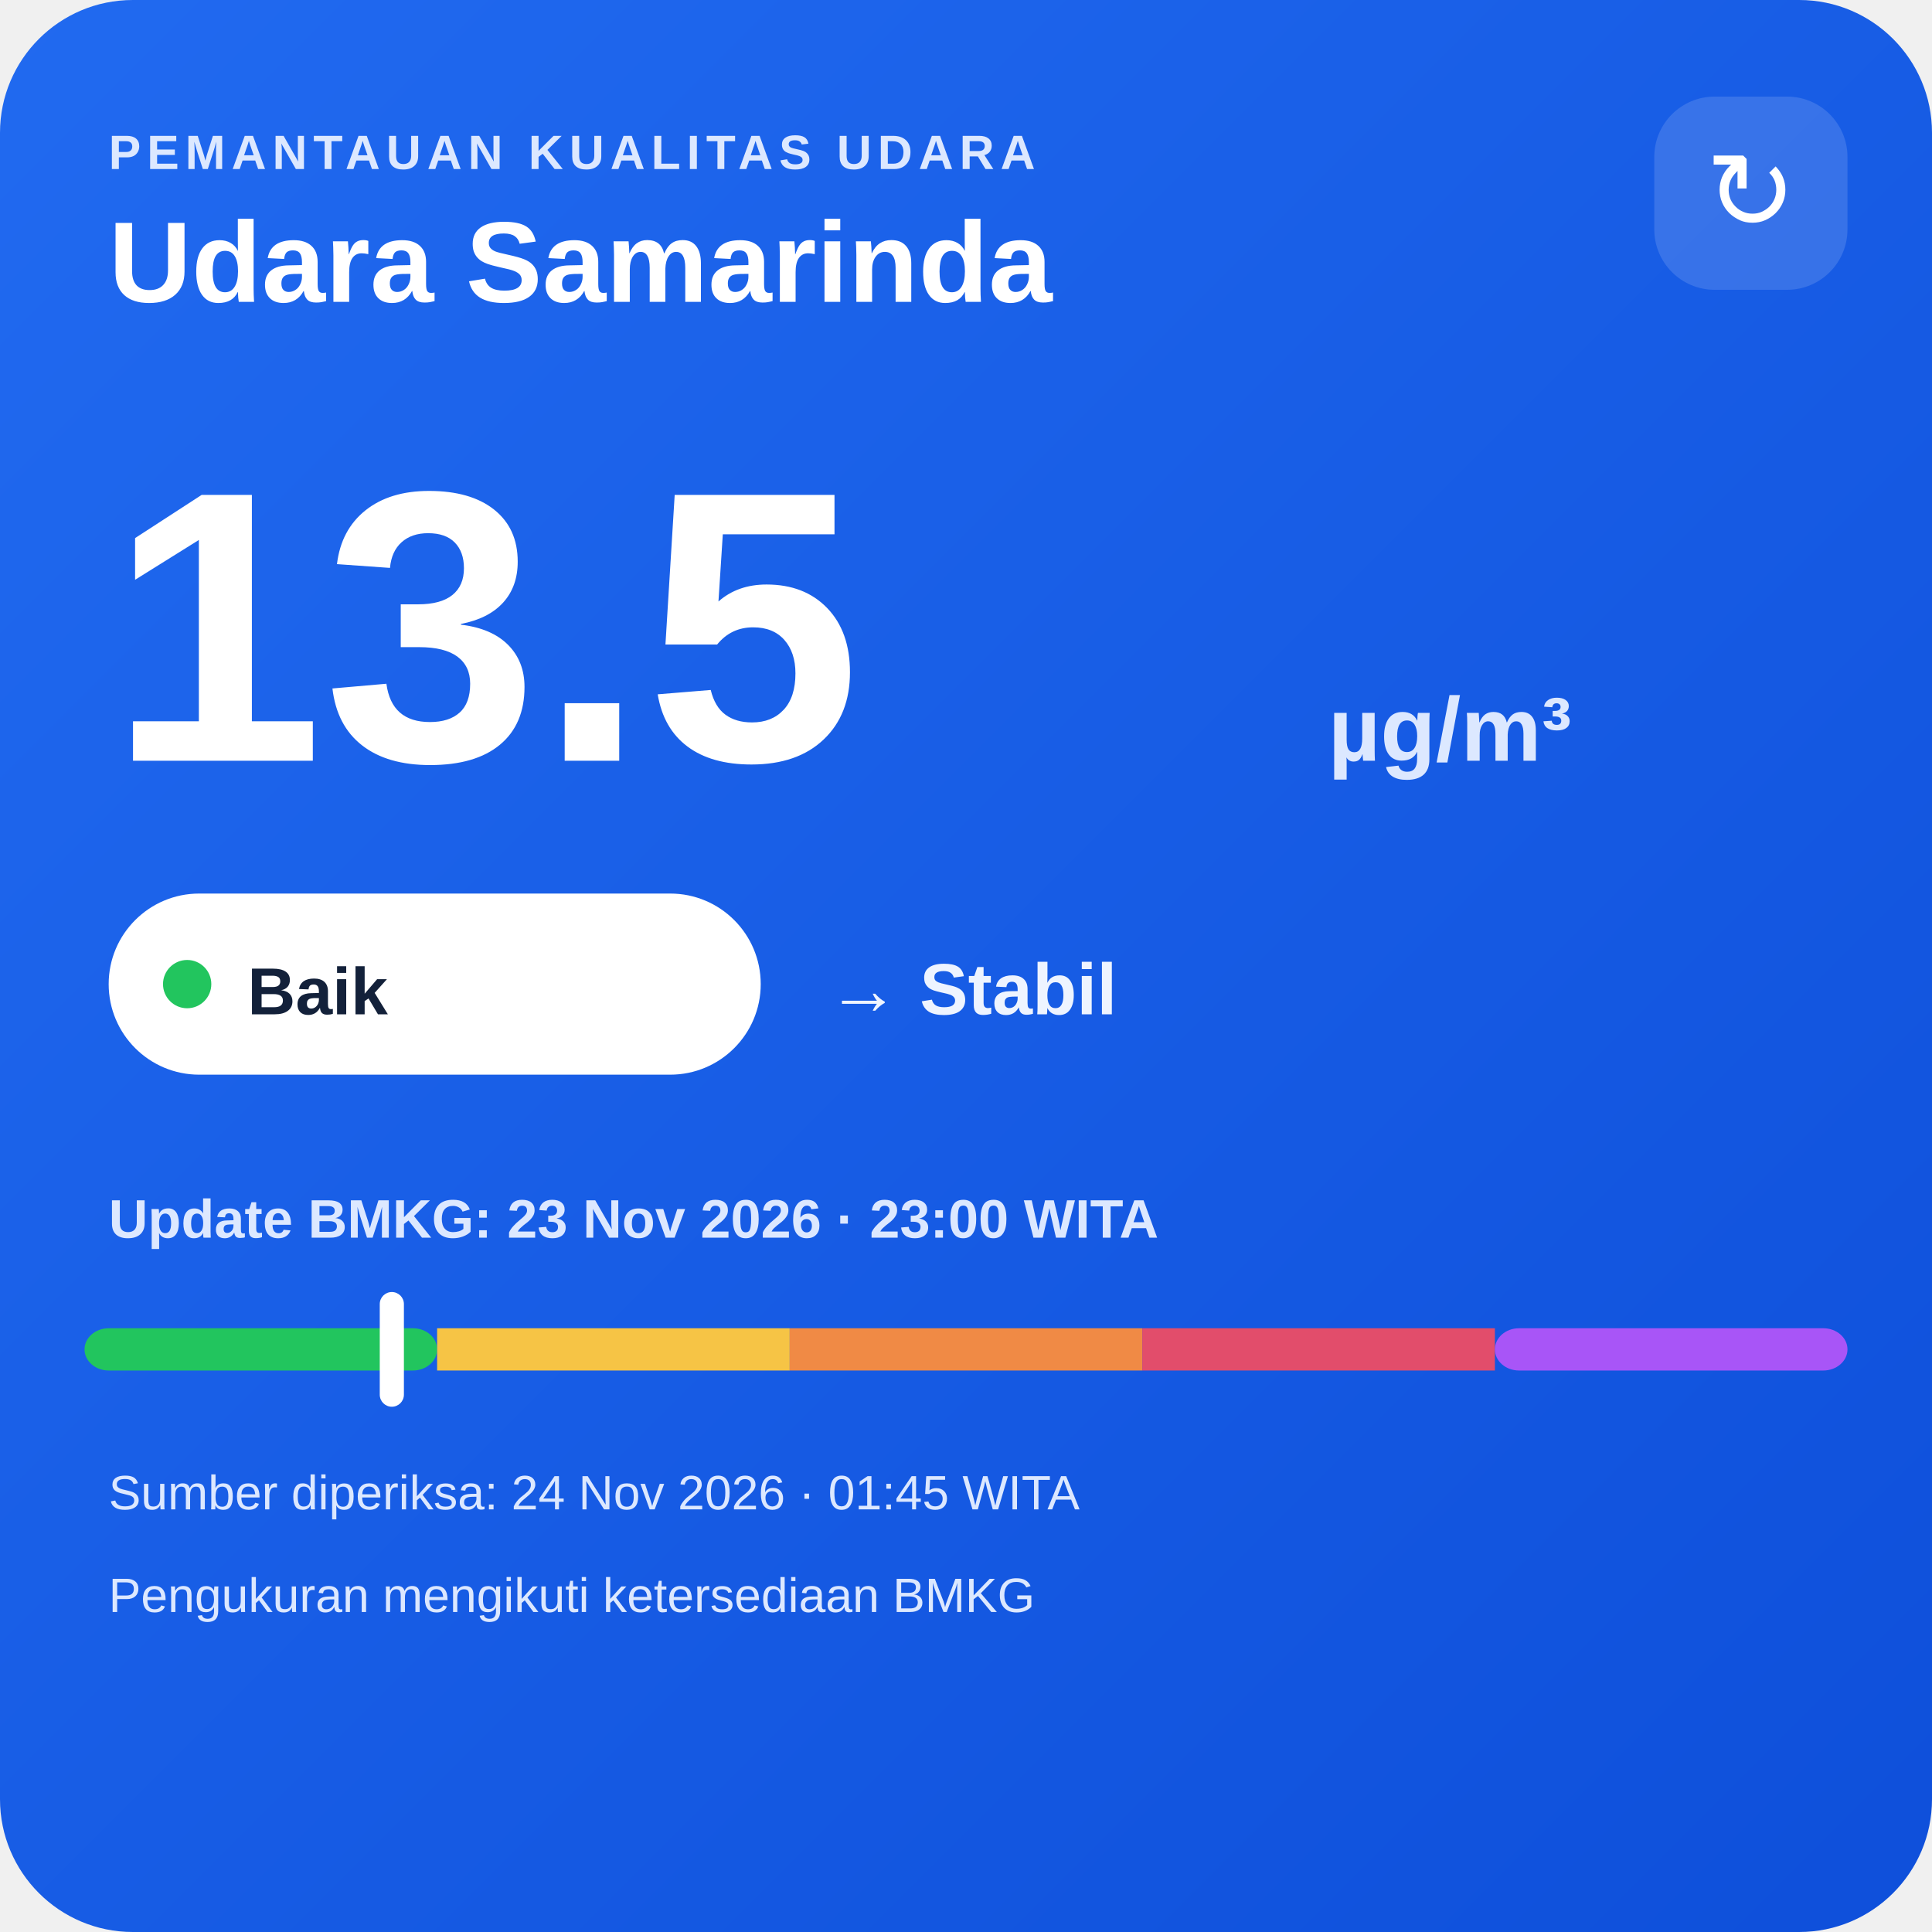
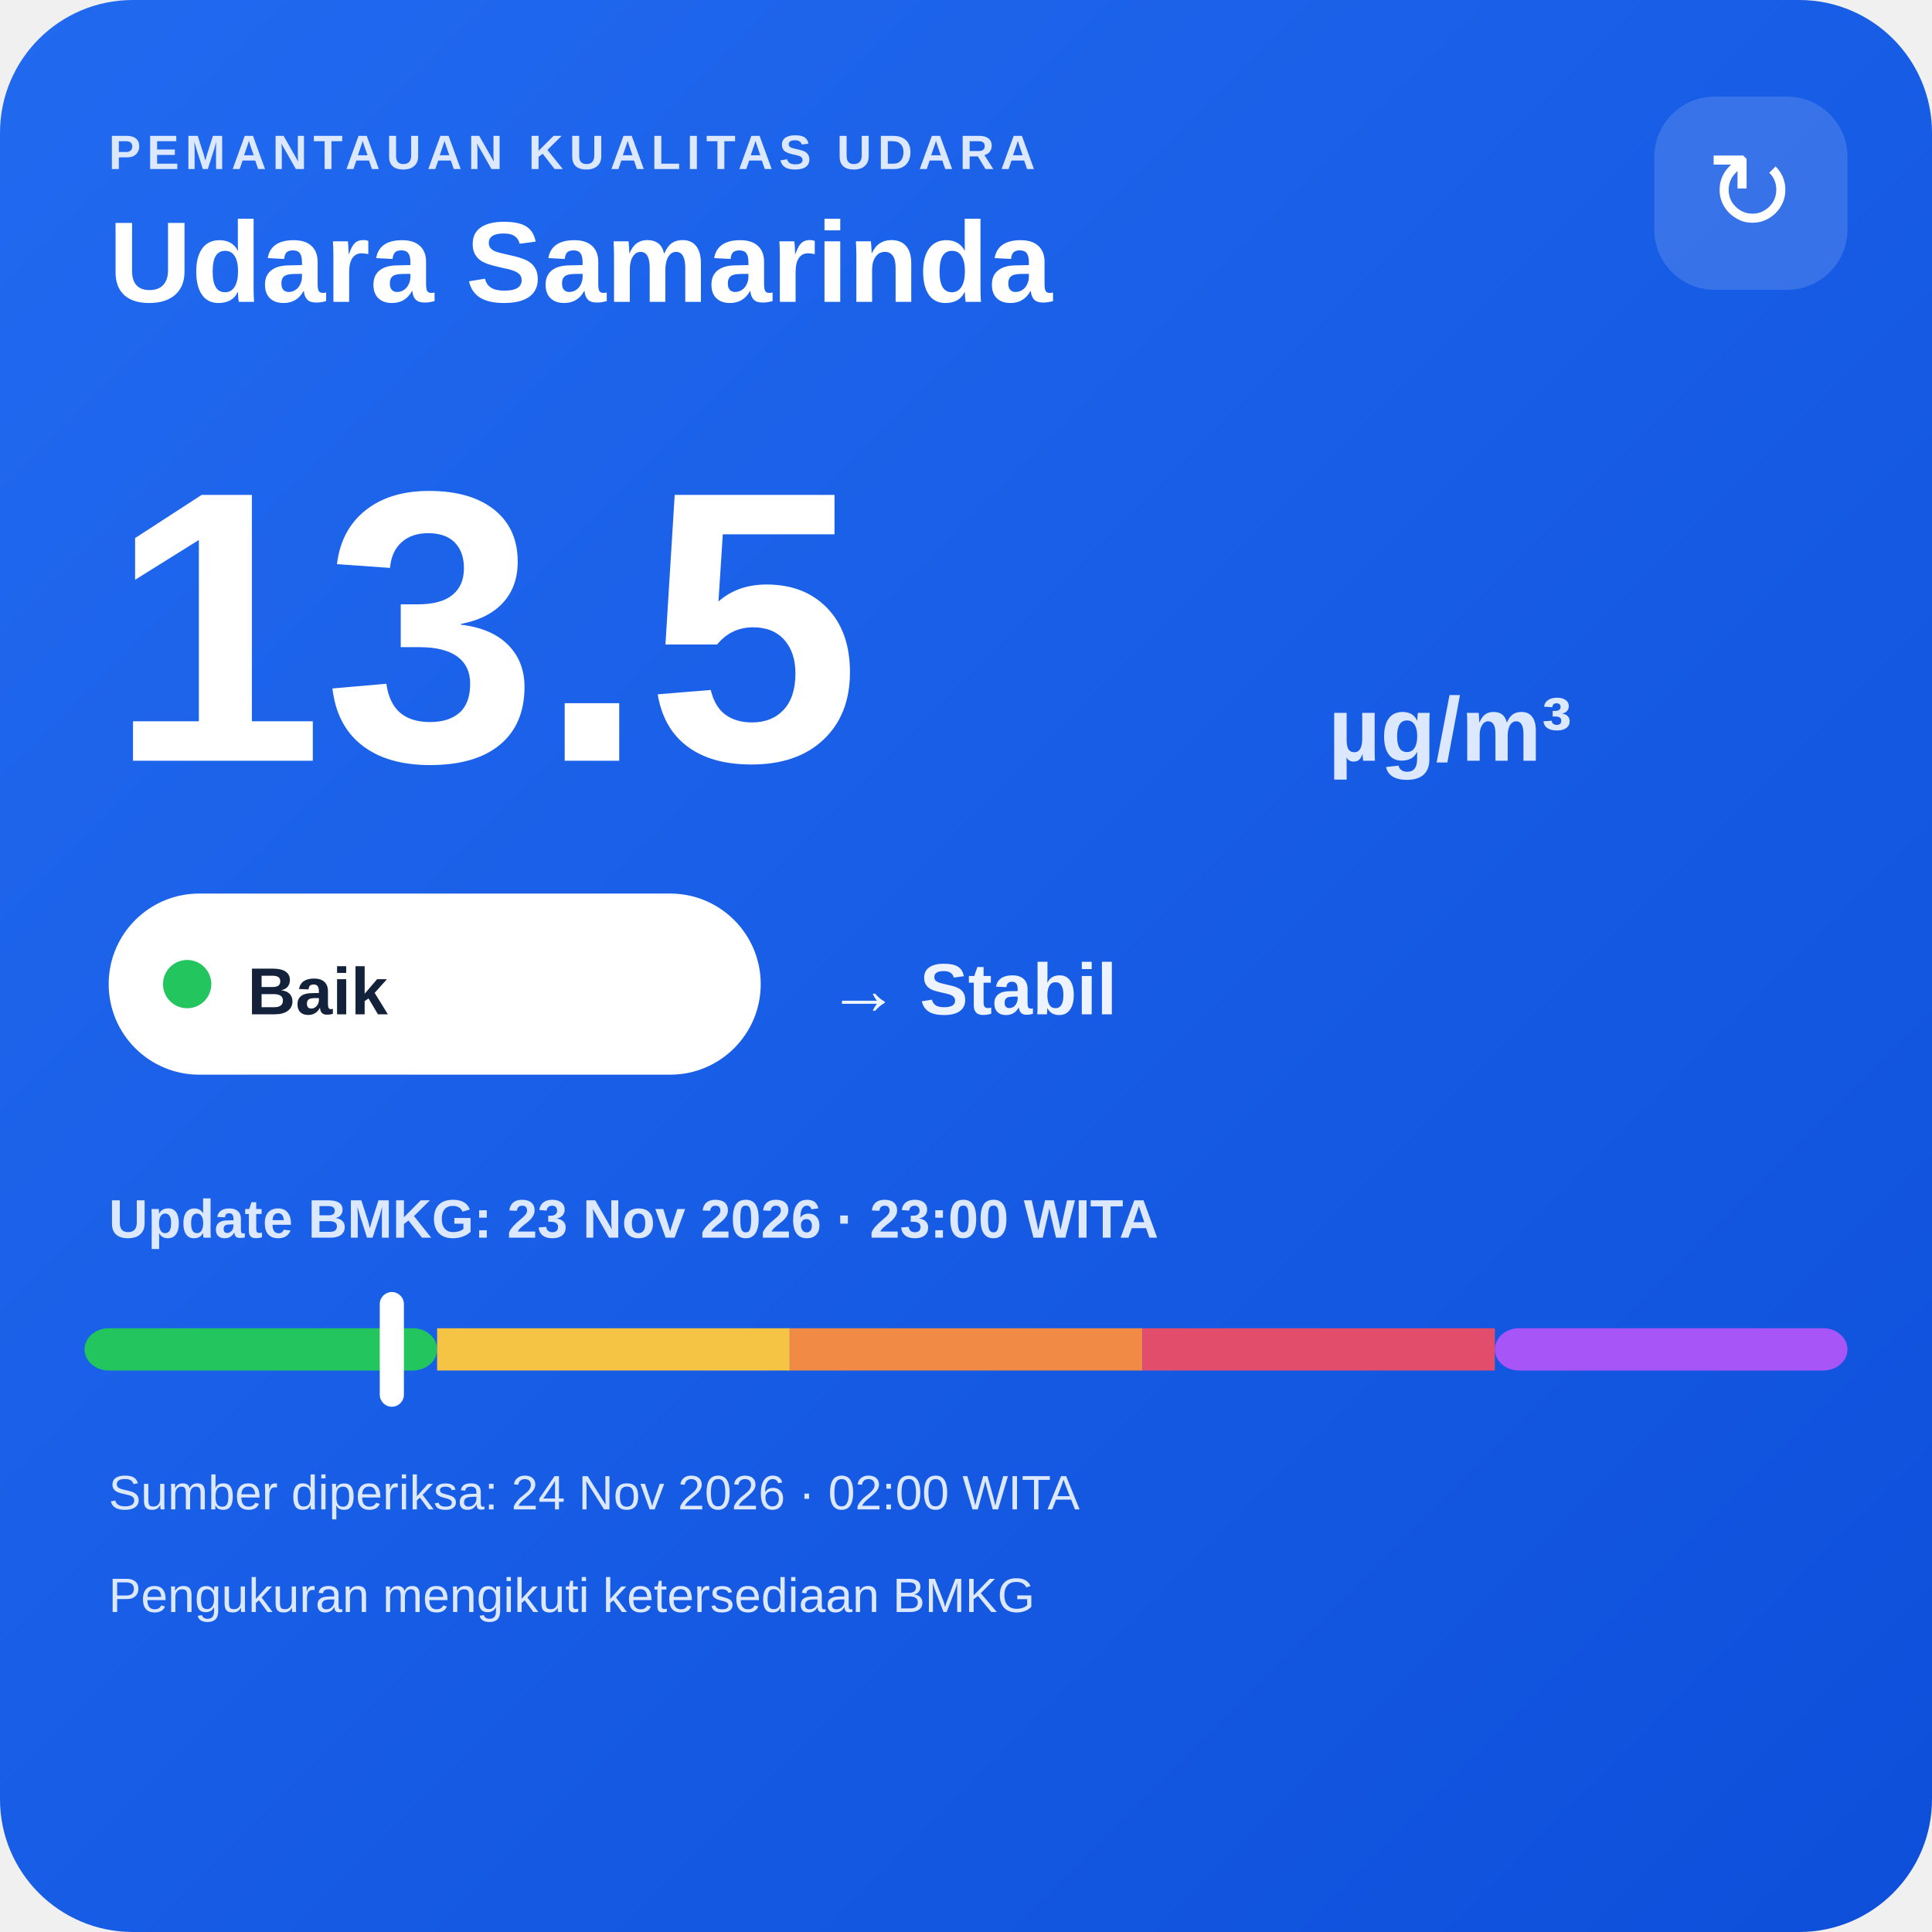
<svg xmlns="http://www.w3.org/2000/svg" width="320" height="320" viewBox="0 0 320 320">
  <defs>
    <linearGradient id="bg" x1="0" y1="0" x2="1" y2="1">
      <stop offset="0" stop-color="#216af0" />
      <stop offset="1" stop-color="#0e4fda" />
    </linearGradient>
  </defs>
  <rect width="320" height="320" rx="22" fill="url(#bg)" />
  <text x="18" y="28" fill="#dce8ff" font-family="Arial,sans-serif" font-size="8" font-weight="700" letter-spacing="1">PEMANTAUAN KUALITAS UDARA</text>
  <text x="18" y="50" fill="#ffffff" font-family="Arial,sans-serif" font-size="19" font-weight="700">Udara Samarinda</text>
  <rect x="274" y="16" width="32" height="32" rx="10" fill="#ffffff" fill-opacity=".14" />
  <text x="290" y="38" text-anchor="middle" fill="#ffffff" font-family="Arial,sans-serif" font-size="18">↻</text>
  <text x="18" y="126" fill="#ffffff" font-family="Arial,sans-serif" font-size="64" font-weight="800">13.5</text>
  <text x="220" y="126" fill="#dce8ff" font-family="Arial,sans-serif" font-size="15" font-weight="700">µg/m³</text>
  <rect x="18" y="148" width="108" height="30" rx="15" fill="#ffffff" />
  <circle cx="31" cy="163" r="4" fill="#22c55e" />
  <text x="41" y="168" fill="#13213a" font-family="Arial,sans-serif" font-size="11" font-weight="700">Baik</text>
  <text x="137" y="168" fill="#eef4ff" font-family="Arial,sans-serif" font-size="12" font-weight="700">→ Stabil</text>
  <text x="18" y="205" fill="#dce8ff" font-family="Arial,sans-serif" font-size="9" font-weight="700">Update BMKG: 23 Nov 2026 · 23:00 WITA</text>
  <rect x="14" y="220" width="58.4" height="7" rx="4" fill="#22c55e" />
  <rect x="72.4" y="220" width="58.4" height="7" fill="#f6c445" />
  <rect x="130.8" y="220" width="58.4" height="7" fill="#f08a45" />
  <rect x="189.2" y="220" width="58.4" height="7" fill="#e24d6b" />
  <rect x="247.6" y="220" width="58.4" height="7" rx="4" fill="#a855f7" />
  <rect x="62.9" y="214" width="4" height="19" rx="2" fill="#ffffff" />
-   <text x="18" y="250" fill="#dce8ff" font-family="Arial,sans-serif" font-size="8">Sumber diperiksa: 24 Nov 2026 · 01:45 WITA</text>
+   <text x="18" y="250" fill="#dce8ff" font-family="Arial,sans-serif" font-size="8">Sumber diperiksa: 24 Nov 2026 · 02:00 WITA</text>
  <text x="18" y="267" fill="#dce8ff" font-family="Arial,sans-serif" font-size="8">Pengukuran mengikuti ketersediaan BMKG</text>
</svg>
